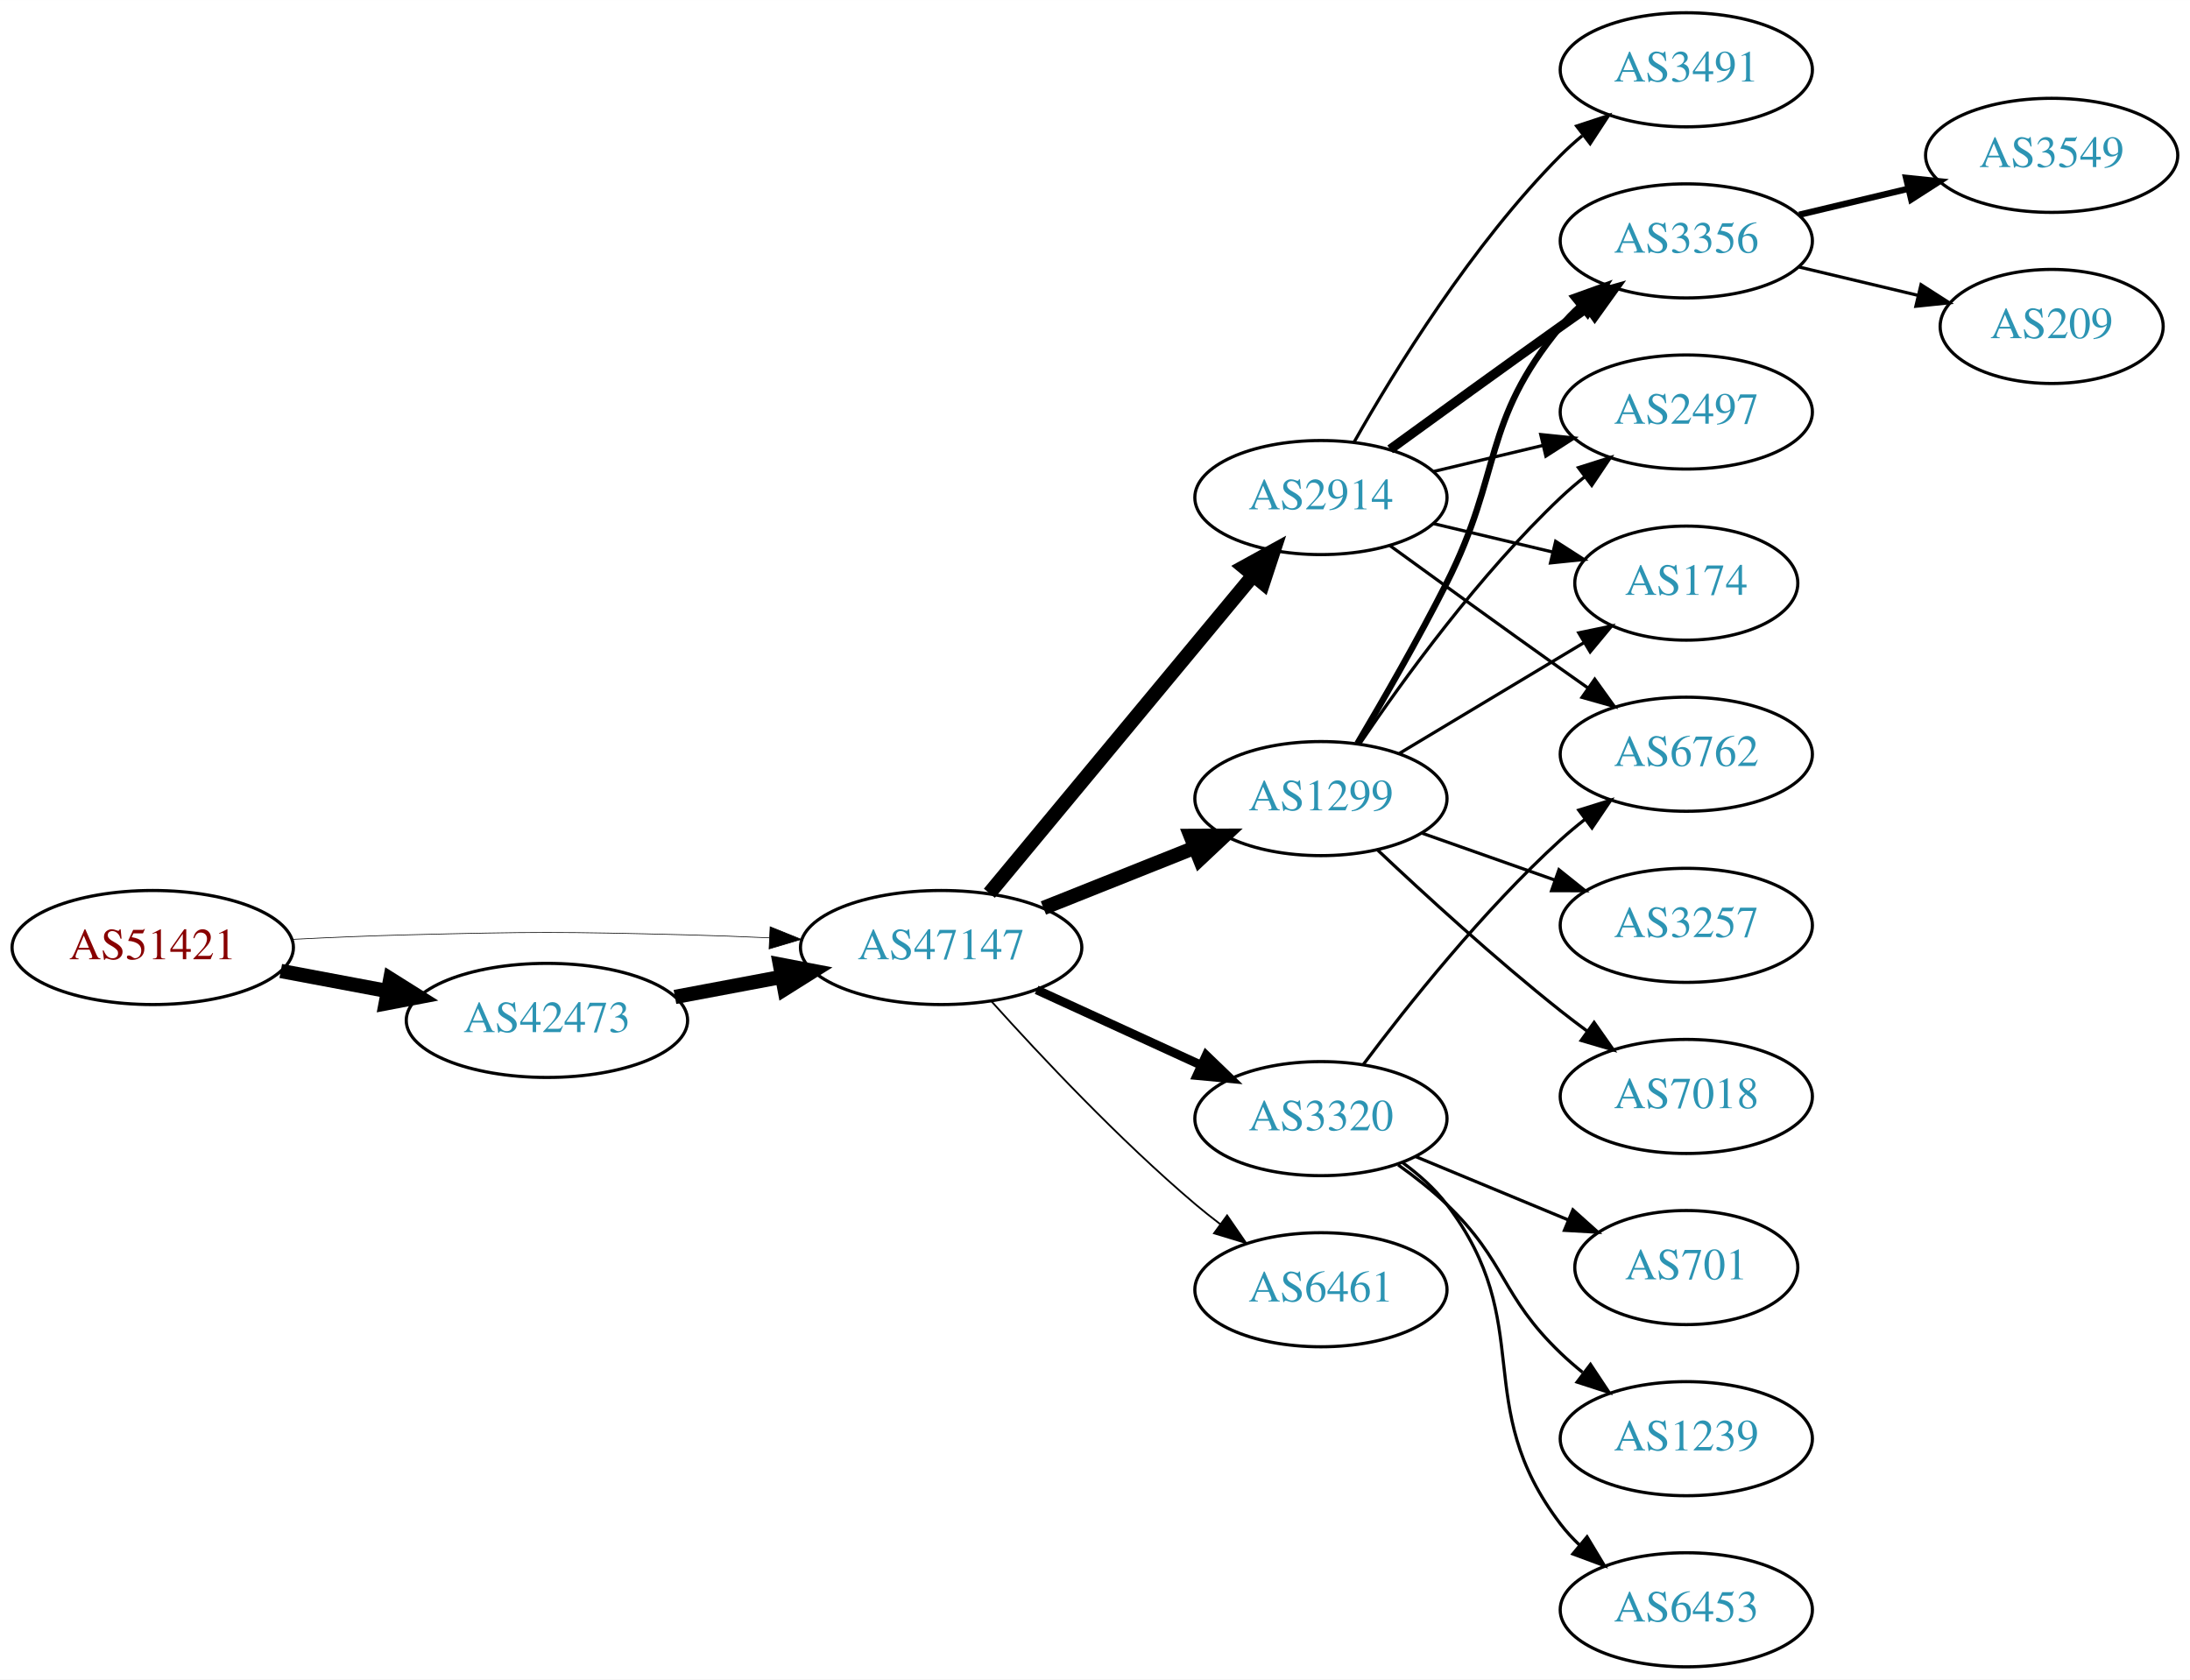
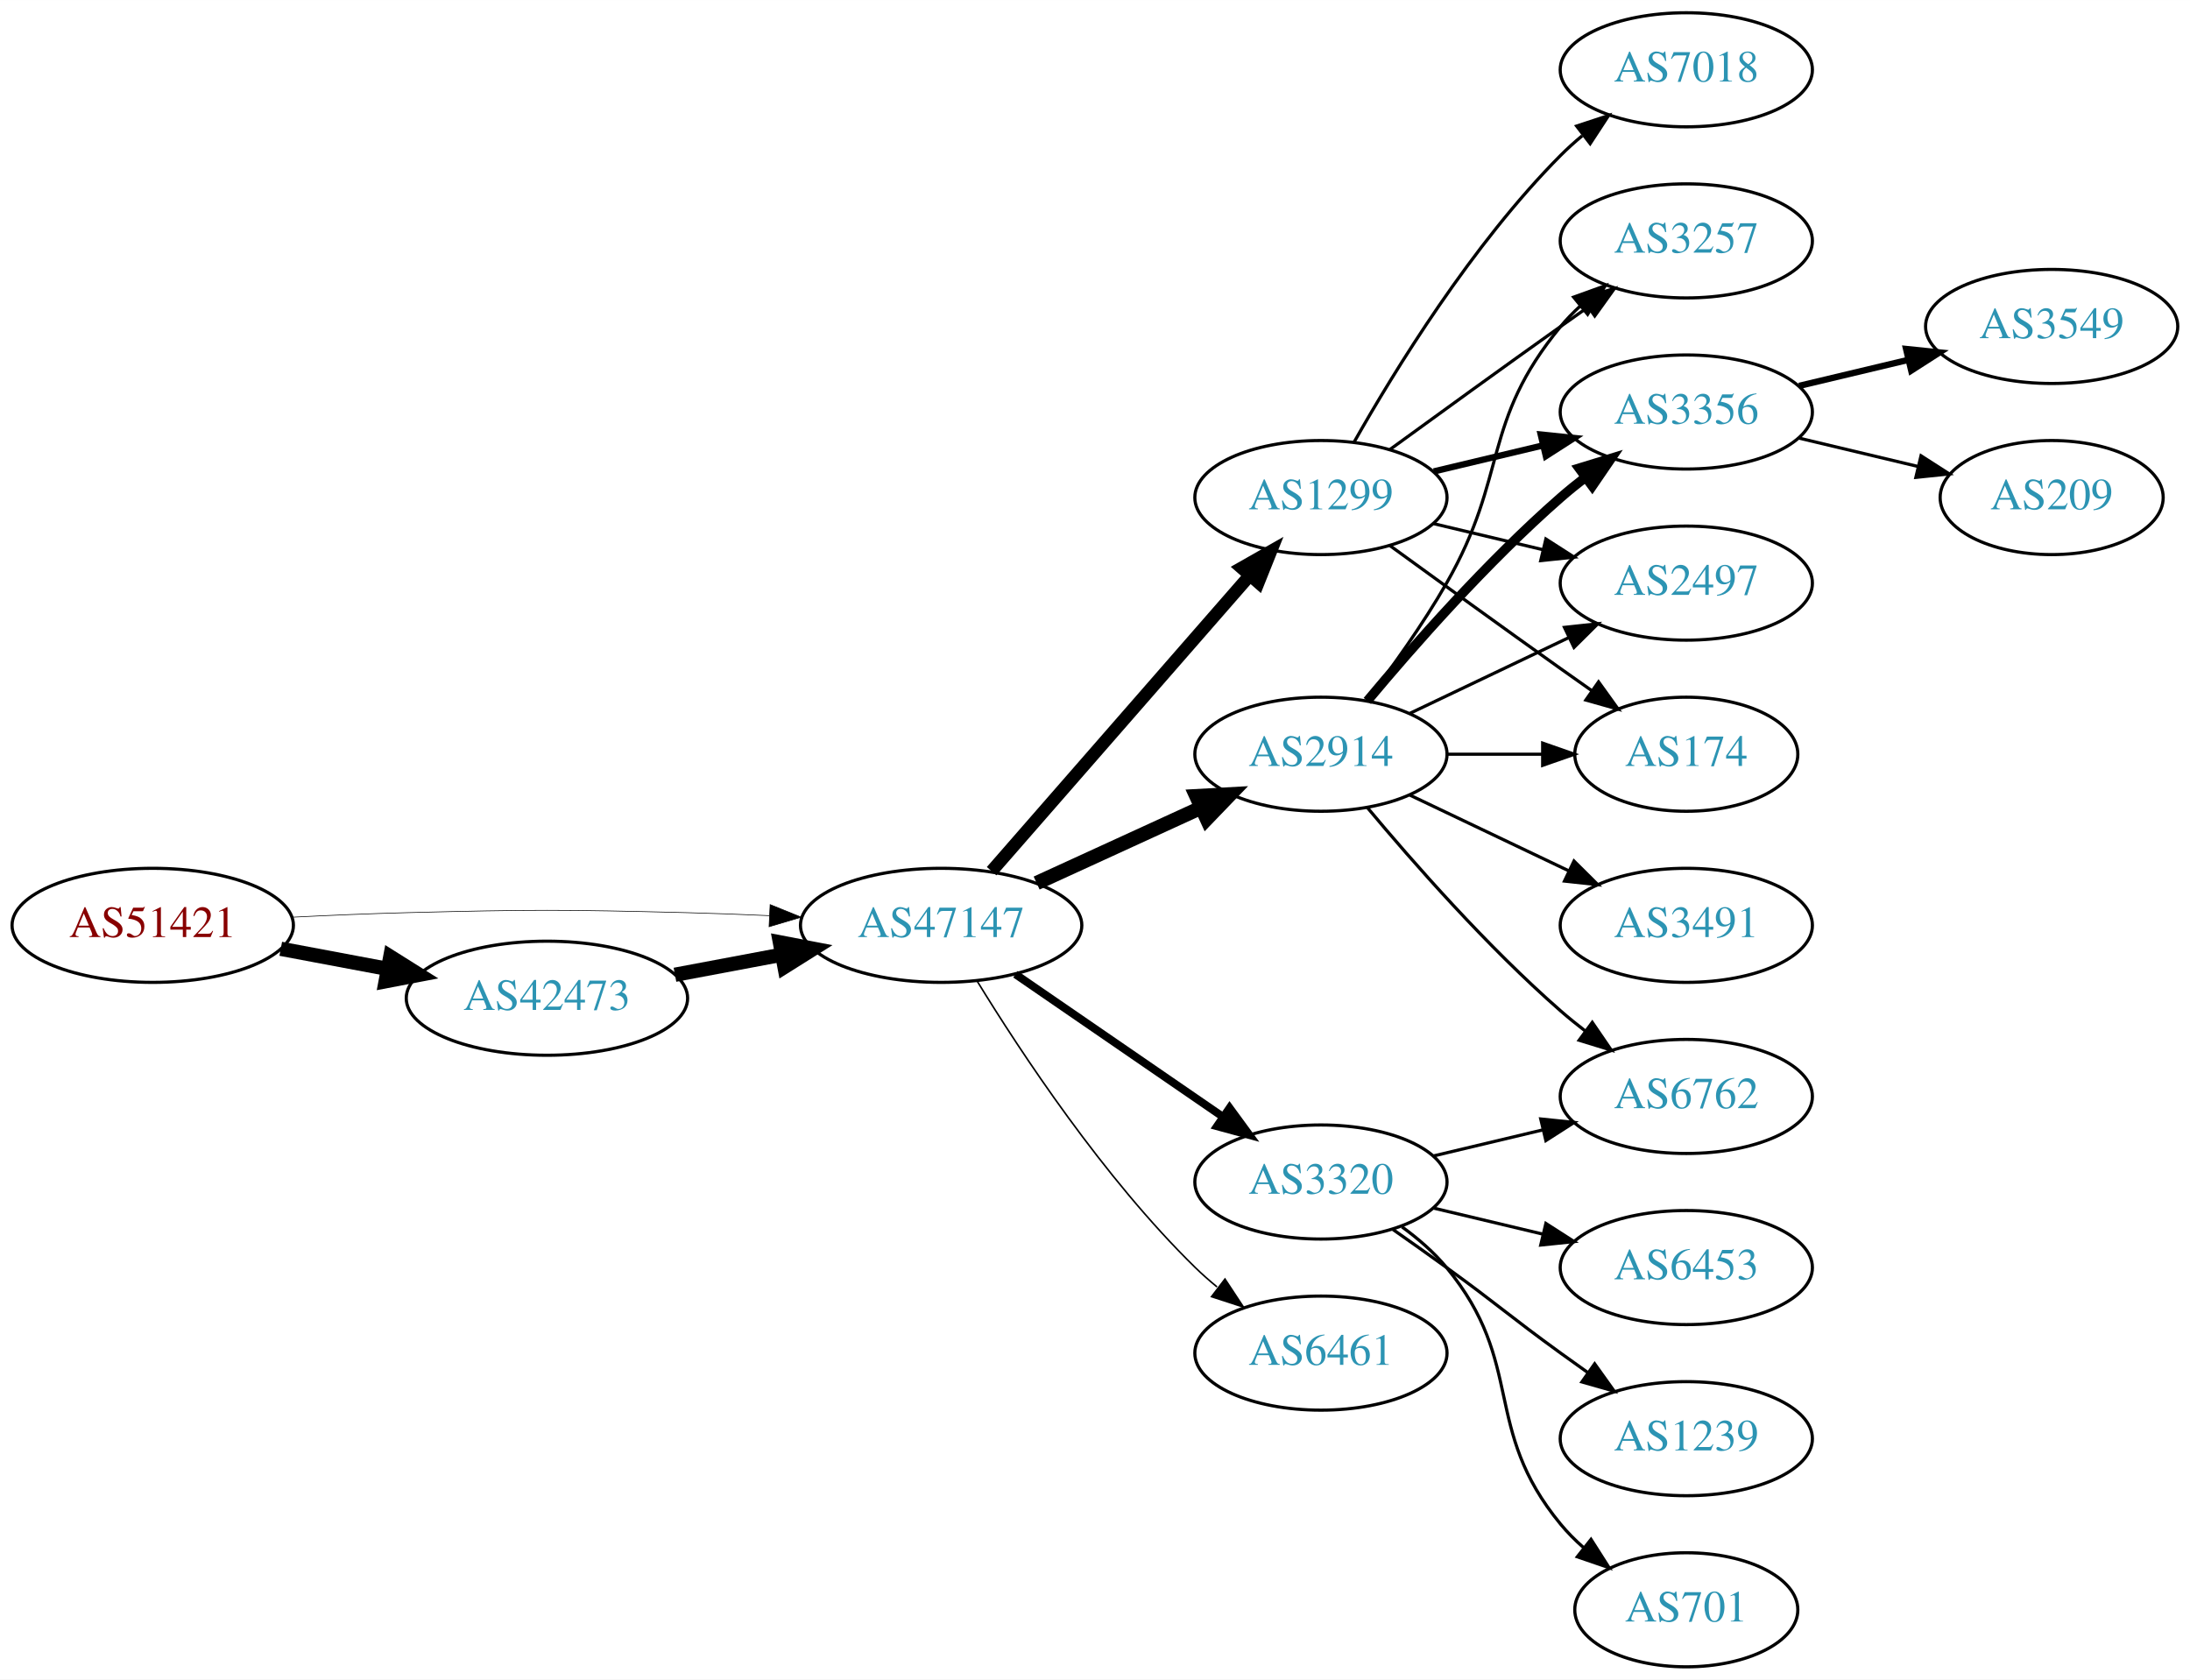
<svg xmlns="http://www.w3.org/2000/svg" xmlns:xlink="http://www.w3.org/1999/xlink" width="691pt" height="530pt" viewBox="0.00 0.00 691.06 530.00">
  <g id="graph0" class="graph" transform="scale(1 1) rotate(0) translate(4 526)">
    <polygon fill="white" stroke="none" points="-4,4 -4,-526 687.055,-526 687.055,4 -4,4" />
    <g id="node1" class="node">
      <g id="a_node1">
        <a xlink:href="/asn/51421" xlink:title="AS51421 ~ Heinrich THURNER [AT]">
-           <ellipse fill="#ffffff" stroke="black" cx="44.196" cy="-227" rx="44.393" ry="18" />
-           <text text-anchor="middle" x="44.196" y="-223.3" font-family="Times,serif" font-size="14.00" fill="#880000">AS51421</text>
+           <ellipse fill="#ffffff" stroke="black" cx="44.196" cy="-234" rx="44.393" ry="18" />
+           <text text-anchor="middle" x="44.196" y="-230.3" font-family="Times,serif" font-size="14.00" fill="#880000">AS51421</text>
        </a>
      </g>
    </g>
    <g id="node2" class="node">
      <g id="a_node2">
        <a xlink:href="/asn/42473" xlink:title="AS42473 ~ ANEXIA Internetdienstleistungs GmbH [AT]">
-           <ellipse fill="#ffffff" stroke="black" cx="168.588" cy="-204" rx="44.393" ry="18" />
-           <text text-anchor="middle" x="168.588" y="-200.3" font-family="Times,serif" font-size="14.00" fill="#2c94b3">AS42473</text>
+           <ellipse fill="#ffffff" stroke="black" cx="168.588" cy="-211" rx="44.393" ry="18" />
+           <text text-anchor="middle" x="168.588" y="-207.3" font-family="Times,serif" font-size="14.00" fill="#2c94b3">AS42473</text>
        </a>
      </g>
    </g>
    <g id="edge1" class="edge">
-       <path fill="none" stroke="black" stroke-width="4.5" d="M84.595,-219.596C95.296,-217.585 107.019,-215.382 118.196,-213.282" />
-       <polygon fill="black" stroke="black" stroke-width="4.5" points="119.162,-217.107 128.263,-211.39 117.707,-209.367 119.162,-217.107" />
+       <path fill="none" stroke="black" stroke-width="4.5" d="M84.595,-226.596C95.296,-224.585 107.019,-222.382 118.196,-220.282" />
+       <polygon fill="black" stroke="black" stroke-width="4.5" points="119.162,-224.107 128.263,-218.39 117.707,-216.367 119.162,-224.107" />
    </g>
    <g id="node3" class="node">
      <g id="a_node3">
        <a xlink:href="/asn/47147" xlink:title="AS47147 ~ ANEXIA Internetdienstleistungs GmbH [AT]">
-           <ellipse fill="#ffffff" stroke="black" cx="292.98" cy="-227" rx="44.393" ry="18" />
-           <text text-anchor="middle" x="292.98" y="-223.3" font-family="Times,serif" font-size="14.00" fill="#2c94b3">AS47147</text>
+           <ellipse fill="#ffffff" stroke="black" cx="292.98" cy="-234" rx="44.393" ry="18" />
+           <text text-anchor="middle" x="292.98" y="-230.3" font-family="Times,serif" font-size="14.00" fill="#2c94b3">AS47147</text>
        </a>
      </g>
    </g>
    <g id="edge2" class="edge">
-       <path fill="none" stroke="black" stroke-width="0.214" d="M88.339,-229.575C100.033,-230.165 112.694,-230.705 124.392,-231 163.665,-231.991 173.511,-231.991 212.784,-231 221.192,-230.788 230.098,-230.449 238.784,-230.056" />
-       <polygon fill="black" stroke="black" stroke-width="0.214" points="239.017,-233.549 248.838,-229.575 238.682,-226.557 239.017,-233.549" />
+       <path fill="none" stroke="black" stroke-width="0.205" d="M88.339,-236.575C100.033,-237.165 112.694,-237.705 124.392,-238 163.665,-238.991 173.511,-238.991 212.784,-238 221.192,-237.788 230.098,-237.449 238.784,-237.056" />
+       <polygon fill="black" stroke="black" stroke-width="0.205" points="239.017,-240.549 248.838,-236.575 238.682,-233.557 239.017,-240.549" />
    </g>
    <g id="edge3" class="edge">
-       <path fill="none" stroke="black" stroke-width="4.5" d="M208.988,-211.404C219.688,-213.415 231.411,-215.618 242.589,-217.718" />
-       <polygon fill="black" stroke="black" stroke-width="4.5" points="242.1,-221.633 252.655,-219.61 243.554,-213.893 242.1,-221.633" />
+       <path fill="none" stroke="black" stroke-width="4.5" d="M208.988,-218.404C219.688,-220.415 231.411,-222.618 242.589,-224.718" />
+       <polygon fill="black" stroke="black" stroke-width="4.5" points="242.1,-228.633 252.655,-226.61 243.554,-220.893 242.1,-228.633" />
    </g>
    <g id="node4" class="node">
      <g id="a_node4">
-         <a xlink:href="/asn/3320" xlink:title="AS3320 ~ DTAG [DE]">
-           <ellipse fill="#ffffff" stroke="black" cx="412.823" cy="-173" rx="39.794" ry="18" />
-           <text text-anchor="middle" x="412.823" y="-169.3" font-family="Times,serif" font-size="14.00" fill="#2c94b3">AS3320</text>
+         <a xlink:href="/asn/1299" xlink:title="AS1299 ~ Telia Carrier [EU]">
+           <ellipse fill="#ffffff" stroke="black" cx="412.823" cy="-369" rx="39.794" ry="18" />
+           <text text-anchor="middle" x="412.823" y="-365.3" font-family="Times,serif" font-size="14.00" fill="#2c94b3">AS1299</text>
        </a>
      </g>
    </g>
    <g id="edge4" class="edge">
-       <path fill="none" stroke="black" stroke-width="2.812" d="M323.11,-213.652C338.721,-206.498 358.119,-197.609 374.791,-189.97" />
-       <polygon fill="black" stroke="black" stroke-width="2.812" points="376.61,-192.986 384.243,-185.638 373.694,-186.622 376.61,-192.986" />
+       <path fill="none" stroke="black" stroke-width="4" d="M308.905,-251.098C329.448,-274.631 366.567,-317.155 390.164,-344.187" />
+       <polygon fill="black" stroke="black" stroke-width="4" points="387.806,-346.809 397.019,-352.041 393.08,-342.206 387.806,-346.809" />
    </g>
    <g id="node5" class="node">
      <g id="a_node5">
-         <a xlink:href="/asn/1299" xlink:title="AS1299 ~ Telia Carrier [EU]">
-           <ellipse fill="#ffffff" stroke="black" cx="412.823" cy="-274" rx="39.794" ry="18" />
-           <text text-anchor="middle" x="412.823" y="-270.3" font-family="Times,serif" font-size="14.00" fill="#2c94b3">AS1299</text>
+         <a xlink:href="/asn/3320" xlink:title="AS3320 ~ DTAG [DE]">
+           <ellipse fill="#ffffff" stroke="black" cx="412.823" cy="-153" rx="39.794" ry="18" />
+           <text text-anchor="middle" x="412.823" y="-149.3" font-family="Times,serif" font-size="14.00" fill="#2c94b3">AS3320</text>
        </a>
      </g>
    </g>
    <g id="edge5" class="edge">
-       <path fill="none" stroke="black" stroke-width="4.5" d="M325.251,-239.472C339.932,-245.327 357.576,-252.364 373.093,-258.553" />
-       <polygon fill="black" stroke="black" stroke-width="4.5" points="371.688,-262.232 382.435,-262.279 374.606,-254.917 371.688,-262.232" />
+       <path fill="none" stroke="black" stroke-width="2.5" d="M316.423,-218.574C335.004,-205.802 361.565,-187.545 381.945,-173.537" />
+       <polygon fill="black" stroke="black" stroke-width="2.5" points="384.001,-176.371 390.259,-167.822 380.036,-170.602 384.001,-176.371" />
    </g>
    <g id="node6" class="node">
      <g id="a_node6">
        <a xlink:href="/asn/2914" xlink:title="AS2914 ~ NTT America, Inc. [US]">
-           <ellipse fill="#ffffff" stroke="black" cx="412.823" cy="-369" rx="39.794" ry="18" />
-           <text text-anchor="middle" x="412.823" y="-365.3" font-family="Times,serif" font-size="14.00" fill="#2c94b3">AS2914</text>
+           <ellipse fill="#ffffff" stroke="black" cx="412.823" cy="-288" rx="39.794" ry="18" />
+           <text text-anchor="middle" x="412.823" y="-284.3" font-family="Times,serif" font-size="14.00" fill="#2c94b3">AS2914</text>
        </a>
      </g>
    </g>
    <g id="edge6" class="edge">
-       <path fill="none" stroke="black" stroke-width="4.5" d="M308.195,-244.129C328.921,-269.104 367.552,-315.654 391.344,-344.322" />
-       <polygon fill="black" stroke="black" stroke-width="4.5" points="388.508,-347.071 397.924,-352.252 394.568,-342.042 388.508,-347.071" />
+       <path fill="none" stroke="black" stroke-width="4.5" d="M323.11,-247.348C338.721,-254.502 358.119,-263.391 374.791,-271.03" />
+       <polygon fill="black" stroke="black" stroke-width="4.5" points="373.512,-274.775 384.243,-275.362 376.792,-267.616 373.512,-274.775" />
    </g>
    <g id="node7" class="node">
      <g id="a_node7">
        <a xlink:href="/asn/6461" xlink:title="AS6461 ~ Zayo Bandwidth [US]">
-           <ellipse fill="#ffffff" stroke="black" cx="412.823" cy="-119" rx="39.794" ry="18" />
-           <text text-anchor="middle" x="412.823" y="-115.3" font-family="Times,serif" font-size="14.00" fill="#2c94b3">AS6461</text>
+           <ellipse fill="#ffffff" stroke="black" cx="412.823" cy="-99" rx="39.794" ry="18" />
+           <text text-anchor="middle" x="412.823" y="-95.3" font-family="Times,serif" font-size="14.00" fill="#2c94b3">AS6461</text>
        </a>
      </g>
    </g>
    <g id="edge7" class="edge">
-       <path fill="none" stroke="black" stroke-width="0.562" d="M308.913,-209.956C324.239,-192.903 349.175,-166.35 373.176,-146 375.674,-143.883 378.334,-141.768 381.045,-139.707" />
-       <polygon fill="black" stroke="black" stroke-width="0.562" points="383.212,-142.459 389.222,-133.734 379.082,-136.806 383.212,-142.459" />
+       <path fill="none" stroke="black" stroke-width="0.5" d="M304.246,-216.56C318.055,-194.009 344.243,-154.278 373.176,-126 375.317,-123.908 377.634,-121.863 380.034,-119.894" />
+       <polygon fill="black" stroke="black" stroke-width="0.5" points="382.544,-122.382 388.375,-113.536 378.301,-116.815 382.544,-122.382" />
+     </g>
+     <g id="node8" class="node">
+       <g id="a_node8">
+         <a xlink:href="/asn/3257" xlink:title="AS3257 ~ GTT [DE]">
+           <ellipse fill="#ffffff" stroke="black" cx="528.116" cy="-450" rx="39.794" ry="18" />
+           <text text-anchor="middle" x="528.116" y="-446.3" font-family="Times,serif" font-size="14.00" fill="#2c94b3">AS3257</text>
+         </a>
+       </g>
+     </g>
+     <g id="edge8" class="edge">
+       <path fill="none" stroke="black" d="M434.671,-384.222C449.605,-395.091 470.219,-410.025 488.469,-423 491.29,-425.005 494.233,-427.085 497.181,-429.159" />
+       <polygon fill="black" stroke="black" points="495.208,-432.05 505.406,-434.926 499.227,-426.319 495.208,-432.05" />
+     </g>
+     <g id="node9" class="node">
+       <g id="a_node9">
+         <a xlink:href="/asn/3356" xlink:title="AS3356 ~ Level 3 Parent, LLC [US]">
+           <ellipse fill="#ffffff" stroke="black" cx="528.116" cy="-396" rx="39.794" ry="18" />
+           <text text-anchor="middle" x="528.116" y="-392.3" font-family="Times,serif" font-size="14.00" fill="#2c94b3">AS3356</text>
+         </a>
+       </g>
+     </g>
+     <g id="edge9" class="edge">
+       <path fill="none" stroke="black" stroke-width="2" d="M448.43,-377.248C459.301,-379.838 471.456,-382.735 482.898,-385.462" />
+       <polygon fill="black" stroke="black" stroke-width="2" points="482.182,-388.889 492.721,-387.803 483.804,-382.08 482.182,-388.889" />
+     </g>
+     <g id="node10" class="node">
+       <g id="a_node10">
+         <a xlink:href="/asn/7018" xlink:title="AS7018 ~ AT&amp;T Services, Inc. [US]">
+           <ellipse fill="#ffffff" stroke="black" cx="528.116" cy="-504" rx="39.794" ry="18" />
+           <text text-anchor="middle" x="528.116" y="-500.3" font-family="Times,serif" font-size="14.00" fill="#2c94b3">AS7018</text>
+         </a>
+       </g>
+     </g>
+     <g id="edge10" class="edge">
+       <path fill="none" stroke="black" d="M423.283,-386.49C436.065,-409.096 460.497,-448.886 488.469,-477 490.58,-479.121 492.876,-481.188 495.262,-483.171" />
+       <polygon fill="black" stroke="black" points="493.514,-486.242 503.577,-489.556 497.777,-480.69 493.514,-486.242" />
+     </g>
+     <g id="node11" class="node">
+       <g id="a_node11">
+         <a xlink:href="/asn/2497" xlink:title="AS2497 ~ Internet Initiative Japan Inc. [JP]">
+           <ellipse fill="#ffffff" stroke="black" cx="528.116" cy="-342" rx="39.794" ry="18" />
+           <text text-anchor="middle" x="528.116" y="-338.3" font-family="Times,serif" font-size="14.00" fill="#2c94b3">AS2497</text>
+         </a>
+       </g>
+     </g>
+     <g id="edge11" class="edge">
+       <path fill="none" stroke="black" d="M448.43,-360.752C459.301,-358.162 471.456,-355.265 482.898,-352.538" />
+       <polygon fill="black" stroke="black" points="483.804,-355.92 492.721,-350.197 482.182,-349.111 483.804,-355.92" />
+     </g>
+     <g id="node12" class="node">
+       <g id="a_node12">
+         <a xlink:href="/asn/174" xlink:title="AS174 ~ Cogent Communications [US]">
+           <ellipse fill="#ffffff" stroke="black" cx="528.116" cy="-288" rx="35.194" ry="18" />
+           <text text-anchor="middle" x="528.116" y="-284.3" font-family="Times,serif" font-size="14.00" fill="#2c94b3">AS174</text>
+         </a>
+       </g>
+     </g>
+     <g id="edge12" class="edge">
+       <path fill="none" stroke="black" d="M434.671,-353.778C449.605,-342.909 470.219,-327.975 488.469,-315 491.68,-312.718 495.049,-310.339 498.403,-307.982" />
+       <polygon fill="black" stroke="black" points="500.432,-310.834 506.614,-302.23 496.415,-305.101 500.432,-310.834" />
    </g>
    <g id="node13" class="node">
      <g id="a_node13">
        <a xlink:href="/asn/6762" xlink:title="AS6762 ~ TELECOM ITALIA SPARKLE S.p.A. [IT]">
-           <ellipse fill="#ffffff" stroke="black" cx="528.116" cy="-288" rx="39.794" ry="18" />
-           <text text-anchor="middle" x="528.116" y="-284.3" font-family="Times,serif" font-size="14.00" fill="#2c94b3">AS6762</text>
-         </a>
-       </g>
-     </g>
-     <g id="edge21" class="edge">
-       <path fill="none" stroke="black" d="M426.148,-190.017C440.082,-208.622 464.027,-238.746 488.469,-261 490.89,-263.204 493.498,-265.379 496.175,-267.479" />
-       <polygon fill="black" stroke="black" points="494.184,-270.359 504.298,-273.513 498.358,-264.74 494.184,-270.359" />
-     </g>
-     <g id="node17" class="node">
-       <g id="a_node17">
-         <a xlink:href="/asn/701" xlink:title="AS701 ~ UUNET [US]">
-           <ellipse fill="#ffffff" stroke="black" cx="528.116" cy="-126" rx="35.194" ry="18" />
-           <text text-anchor="middle" x="528.116" y="-122.3" font-family="Times,serif" font-size="14.00" fill="#2c94b3">AS701</text>
-         </a>
-       </g>
-     </g>
-     <g id="edge20" class="edge">
-       <path fill="none" stroke="black" d="M442.705,-161.018C457.363,-154.937 475.317,-147.489 490.892,-141.027" />
-       <polygon fill="black" stroke="black" points="492.337,-144.218 500.232,-137.153 489.654,-137.752 492.337,-144.218" />
-     </g>
-     <g id="node18" class="node">
-       <g id="a_node18">
+           <ellipse fill="#ffffff" stroke="black" cx="528.116" cy="-180" rx="39.794" ry="18" />
+           <text text-anchor="middle" x="528.116" y="-176.3" font-family="Times,serif" font-size="14.00" fill="#2c94b3">AS6762</text>
+         </a>
+       </g>
+     </g>
+     <g id="edge13" class="edge">
+       <path fill="none" stroke="black" d="M448.43,-161.248C459.301,-163.838 471.456,-166.735 482.898,-169.462" />
+       <polygon fill="black" stroke="black" points="482.182,-172.889 492.721,-171.803 483.804,-166.08 482.182,-172.889" />
+     </g>
+     <g id="node14" class="node">
+       <g id="a_node14">
+         <a xlink:href="/asn/6453" xlink:title="AS6453 ~ TATA COMMUNICATIONS (AMERICA) INC [US]">
+           <ellipse fill="#ffffff" stroke="black" cx="528.116" cy="-126" rx="39.794" ry="18" />
+           <text text-anchor="middle" x="528.116" y="-122.3" font-family="Times,serif" font-size="14.00" fill="#2c94b3">AS6453</text>
+         </a>
+       </g>
+     </g>
+     <g id="edge14" class="edge">
+       <path fill="none" stroke="black" d="M448.43,-144.752C459.301,-142.162 471.456,-139.265 482.898,-136.538" />
+       <polygon fill="black" stroke="black" points="483.804,-139.92 492.721,-134.197 482.182,-133.111 483.804,-139.92" />
+     </g>
+     <g id="node15" class="node">
+       <g id="a_node15">
        <a xlink:href="/asn/1239" xlink:title="AS1239 ~ Sprint [US]">
          <ellipse fill="#ffffff" stroke="black" cx="528.116" cy="-72" rx="39.794" ry="18" />
          <text text-anchor="middle" x="528.116" y="-68.3" font-family="Times,serif" font-size="14.00" fill="#2c94b3">AS1239</text>
        </a>
      </g>
    </g>
+     <g id="edge15" class="edge">
+       <path fill="none" stroke="black" d="M435.58,-137.991C441.114,-134.121 447.033,-129.936 452.469,-126 468.669,-114.271 472.27,-110.729 488.469,-99 491.272,-96.971 494.204,-94.875 497.145,-92.79" />
+       <polygon fill="black" stroke="black" points="499.196,-95.627 505.359,-87.009 495.167,-89.903 499.196,-95.627" />
+     </g>
+     <g id="node16" class="node">
+       <g id="a_node16">
+         <a xlink:href="/asn/701" xlink:title="AS701 ~ UUNET [US]">
+           <ellipse fill="#ffffff" stroke="black" cx="528.116" cy="-18" rx="35.194" ry="18" />
+           <text text-anchor="middle" x="528.116" y="-14.3" font-family="Times,serif" font-size="14.00" fill="#2c94b3">AS701</text>
+         </a>
+       </g>
+     </g>
+     <g id="edge16" class="edge">
+       <path fill="none" stroke="black" d="M438.404,-138.844C443.498,-135.128 448.512,-130.799 452.469,-126 477.534,-95.606 463.405,-75.394 488.469,-45 490.604,-42.411 493.047,-39.959 495.643,-37.666" />
+       <polygon fill="black" stroke="black" points="498.052,-40.224 503.743,-31.288 493.721,-34.725 498.052,-40.224" />
+     </g>
    <g id="edge22" class="edge">
-       <path fill="none" stroke="black" d="M437.203,-158.394C442.468,-154.645 447.857,-150.414 452.469,-146 471.478,-127.806 469.461,-117.194 488.469,-99 490.631,-96.931 492.964,-94.902 495.375,-92.944" />
-       <polygon fill="black" stroke="black" points="497.881,-95.436 503.736,-86.606 493.652,-89.858 497.881,-95.436" />
+       <path fill="none" stroke="black" d="M427.284,-304.913C435.177,-315.27 445.027,-328.992 452.469,-342 472.034,-376.194 463.405,-392.606 488.469,-423 490.325,-425.25 492.412,-427.396 494.631,-429.424" />
+       <polygon fill="black" stroke="black" points="492.566,-432.256 502.535,-435.844 496.979,-426.823 492.566,-432.256" />
+     </g>
+     <g id="edge19" class="edge">
+       <path fill="none" stroke="black" stroke-width="3" d="M427.453,-304.817C441.736,-321.929 465.282,-348.745 488.469,-369 490.935,-371.154 493.574,-373.294 496.271,-375.372" />
+       <polygon fill="black" stroke="black" stroke-width="3" points="494.296,-378.264 504.425,-381.37 498.444,-372.625 494.296,-378.264" />
+     </g>
+     <g id="edge20" class="edge">
+       <path fill="none" stroke="black" d="M440.959,-300.934C455.953,-308.081 474.774,-317.052 490.998,-324.785" />
+       <polygon fill="black" stroke="black" points="489.668,-328.028 500.201,-329.171 492.68,-321.709 489.668,-328.028" />
+     </g>
+     <g id="edge21" class="edge">
+       <path fill="none" stroke="black" d="M452.495,-288C462.201,-288 472.691,-288 482.654,-288" />
+       <polygon fill="black" stroke="black" points="482.79,-291.5 492.79,-288 482.79,-284.5 482.79,-291.5" />
+     </g>
+     <g id="edge17" class="edge">
+       <path fill="none" stroke="black" d="M427.453,-271.183C441.736,-254.071 465.282,-227.255 488.469,-207 490.935,-204.846 493.574,-202.706 496.271,-200.628" />
+       <polygon fill="black" stroke="black" points="498.444,-203.375 504.425,-194.63 494.296,-197.736 498.444,-203.375" />
+     </g>
+     <g id="node17" class="node">
+       <g id="a_node17">
+         <a xlink:href="/asn/3491" xlink:title="AS3491 ~ PCCW Global, Inc. [US]">
+           <ellipse fill="#ffffff" stroke="black" cx="528.116" cy="-234" rx="39.794" ry="18" />
+           <text text-anchor="middle" x="528.116" y="-230.3" font-family="Times,serif" font-size="14.00" fill="#2c94b3">AS3491</text>
+         </a>
+       </g>
+     </g>
+     <g id="edge18" class="edge">
+       <path fill="none" stroke="black" d="M440.959,-275.066C455.953,-267.919 474.774,-258.948 490.998,-251.215" />
+       <polygon fill="black" stroke="black" points="492.68,-254.291 500.201,-246.829 489.668,-247.972 492.68,-254.291" />
+     </g>
+     <g id="node18" class="node">
+       <g id="a_node18">
+         <a xlink:href="/asn/3549" xlink:title="AS3549 ~ Level 3 Parent, LLC [US]">
+           <ellipse fill="#ffffff" stroke="black" cx="643.409" cy="-423" rx="39.794" ry="18" />
+           <text text-anchor="middle" x="643.409" y="-419.3" font-family="Times,serif" font-size="14.00" fill="#2c94b3">AS3549</text>
+         </a>
+       </g>
+     </g>
+     <g id="edge23" class="edge">
+       <path fill="none" stroke="black" stroke-width="2" d="M563.723,-404.248C574.594,-406.838 586.749,-409.735 598.191,-412.462" />
+       <polygon fill="black" stroke="black" stroke-width="2" points="597.475,-415.889 608.014,-414.803 599.097,-409.08 597.475,-415.889" />
    </g>
    <g id="node19" class="node">
      <g id="a_node19">
-         <a xlink:href="/asn/6453" xlink:title="AS6453 ~ TATA COMMUNICATIONS (AMERICA) INC [US]">
-           <ellipse fill="#ffffff" stroke="black" cx="528.116" cy="-18" rx="39.794" ry="18" />
-           <text text-anchor="middle" x="528.116" y="-14.3" font-family="Times,serif" font-size="14.00" fill="#2c94b3">AS6453</text>
-         </a>
-       </g>
-     </g>
-     <g id="edge23" class="edge">
-       <path fill="none" stroke="black" d="M438.678,-159.061C443.758,-155.334 448.697,-150.946 452.469,-146 481.374,-108.111 459.565,-82.889 488.469,-45 490.238,-42.682 492.263,-40.486 494.438,-38.423" />
-       <polygon fill="black" stroke="black" points="496.795,-41.015 502.261,-31.939 492.328,-35.626 496.795,-41.015" />
-     </g>
-     <g id="node8" class="node">
-       <g id="a_node8">
-         <a xlink:href="/asn/7018" xlink:title="AS7018 ~ AT&amp;T Services, Inc. [US]">
-           <ellipse fill="#ffffff" stroke="black" cx="528.116" cy="-180" rx="39.794" ry="18" />
-           <text text-anchor="middle" x="528.116" y="-176.3" font-family="Times,serif" font-size="14.00" fill="#2c94b3">AS7018</text>
-         </a>
-       </g>
-     </g>
-     <g id="edge8" class="edge">
-       <path fill="none" stroke="black" d="M430.798,-257.68C445.6,-243.716 467.869,-223.342 488.469,-207 491.181,-204.849 494.05,-202.672 496.952,-200.537" />
-       <polygon fill="black" stroke="black" points="499.027,-203.356 505.112,-194.683 494.946,-197.669 499.027,-203.356" />
-     </g>
-     <g id="node9" class="node">
-       <g id="a_node9">
-         <a xlink:href="/asn/3356" xlink:title="AS3356 ~ Level 3 Parent, LLC [US]">
-           <ellipse fill="#ffffff" stroke="black" cx="528.116" cy="-450" rx="39.794" ry="18" />
-           <text text-anchor="middle" x="528.116" y="-446.3" font-family="Times,serif" font-size="14.00" fill="#2c94b3">AS3356</text>
-         </a>
-       </g>
-     </g>
-     <g id="edge9" class="edge">
-       <path fill="none" stroke="black" stroke-width="2" d="M424.315,-291.353C432.376,-304.942 443.596,-324.423 452.469,-342 470.224,-377.168 463.405,-392.606 488.469,-423 490.325,-425.25 492.412,-427.396 494.631,-429.424" />
-       <polygon fill="black" stroke="black" stroke-width="2" points="492.566,-432.256 502.535,-435.844 496.979,-426.823 492.566,-432.256" />
-     </g>
-     <g id="node10" class="node">
-       <g id="a_node10">
-         <a xlink:href="/asn/2497" xlink:title="AS2497 ~ Internet Initiative Japan Inc. [JP]">
-           <ellipse fill="#ffffff" stroke="black" cx="528.116" cy="-396" rx="39.794" ry="18" />
-           <text text-anchor="middle" x="528.116" y="-392.3" font-family="Times,serif" font-size="14.00" fill="#2c94b3">AS2497</text>
-         </a>
-       </g>
-     </g>
-     <g id="edge10" class="edge">
-       <path fill="none" stroke="black" d="M425.143,-291.378C438.717,-311.444 462.862,-344.792 488.469,-369 490.849,-371.249 493.428,-373.454 496.086,-375.575" />
-       <polygon fill="black" stroke="black" points="494.079,-378.444 504.18,-381.64 498.277,-372.843 494.079,-378.444" />
-     </g>
-     <g id="node11" class="node">
-       <g id="a_node11">
-         <a xlink:href="/asn/174" xlink:title="AS174 ~ Cogent Communications [US]">
-           <ellipse fill="#ffffff" stroke="black" cx="528.116" cy="-342" rx="35.194" ry="18" />
-           <text text-anchor="middle" x="528.116" y="-338.3" font-family="Times,serif" font-size="14.00" fill="#2c94b3">AS174</text>
-         </a>
-       </g>
-     </g>
-     <g id="edge11" class="edge">
-       <path fill="none" stroke="black" d="M437.573,-288.255C454.524,-298.429 477.49,-312.214 495.919,-323.275" />
-       <polygon fill="black" stroke="black" points="494.18,-326.313 504.555,-328.459 497.782,-320.311 494.18,-326.313" />
-     </g>
-     <g id="node12" class="node">
-       <g id="a_node12">
-         <a xlink:href="/asn/3257" xlink:title="AS3257 ~ GTT [DE]">
-           <ellipse fill="#ffffff" stroke="black" cx="528.116" cy="-234" rx="39.794" ry="18" />
-           <text text-anchor="middle" x="528.116" y="-230.3" font-family="Times,serif" font-size="14.00" fill="#2c94b3">AS3257</text>
-         </a>
-       </g>
-     </g>
-     <g id="edge12" class="edge">
-       <path fill="none" stroke="black" d="M444.781,-263.07C457.644,-258.528 472.75,-253.195 486.487,-248.345" />
-       <polygon fill="black" stroke="black" points="487.931,-251.547 496.196,-244.917 485.601,-244.946 487.931,-251.547" />
-     </g>
-     <g id="edge13" class="edge">
-       <path fill="none" stroke="black" stroke-width="3" d="M434.671,-384.222C449.605,-395.091 470.219,-410.025 488.469,-423 491.29,-425.005 494.233,-427.085 497.181,-429.159" />
-       <polygon fill="black" stroke="black" stroke-width="3" points="495.208,-432.05 505.406,-434.926 499.227,-426.319 495.208,-432.05" />
-     </g>
-     <g id="edge17" class="edge">
-       <path fill="none" stroke="black" d="M448.43,-377.248C459.301,-379.838 471.456,-382.735 482.898,-385.462" />
-       <polygon fill="black" stroke="black" points="482.182,-388.889 492.721,-387.803 483.804,-382.08 482.182,-388.889" />
-     </g>
-     <g id="edge14" class="edge">
-       <path fill="none" stroke="black" d="M448.43,-360.752C460.225,-357.942 473.529,-354.771 485.797,-351.847" />
-       <polygon fill="black" stroke="black" points="486.886,-355.186 495.802,-349.463 485.263,-348.376 486.886,-355.186" />
-     </g>
-     <g id="edge15" class="edge">
-       <path fill="none" stroke="black" d="M434.671,-353.778C449.605,-342.909 470.219,-327.975 488.469,-315 491.29,-312.995 494.233,-310.915 497.181,-308.841" />
-       <polygon fill="black" stroke="black" points="499.227,-311.681 505.406,-303.074 495.208,-305.95 499.227,-311.681" />
-     </g>
-     <g id="node14" class="node">
-       <g id="a_node14">
-         <a xlink:href="/asn/3491" xlink:title="AS3491 ~ PCCW Global, Inc. [US]">
-           <ellipse fill="#ffffff" stroke="black" cx="528.116" cy="-504" rx="39.794" ry="18" />
-           <text text-anchor="middle" x="528.116" y="-500.3" font-family="Times,serif" font-size="14.00" fill="#2c94b3">AS3491</text>
-         </a>
-       </g>
-     </g>
-     <g id="edge16" class="edge">
-       <path fill="none" stroke="black" d="M423.283,-386.49C436.065,-409.096 460.497,-448.886 488.469,-477 490.58,-479.121 492.876,-481.188 495.262,-483.171" />
-       <polygon fill="black" stroke="black" points="493.514,-486.242 503.577,-489.556 497.777,-480.69 493.514,-486.242" />
-     </g>
-     <g id="node15" class="node">
-       <g id="a_node15">
-         <a xlink:href="/asn/3549" xlink:title="AS3549 ~ Level 3 Parent, LLC [US]">
-           <ellipse fill="#ffffff" stroke="black" cx="643.409" cy="-477" rx="39.794" ry="18" />
-           <text text-anchor="middle" x="643.409" y="-473.3" font-family="Times,serif" font-size="14.00" fill="#2c94b3">AS3549</text>
-         </a>
-       </g>
-     </g>
-     <g id="edge18" class="edge">
-       <path fill="none" stroke="black" stroke-width="2" d="M563.723,-458.248C574.594,-460.838 586.749,-463.735 598.191,-466.462" />
-       <polygon fill="black" stroke="black" stroke-width="2" points="597.475,-469.889 608.014,-468.803 599.097,-463.08 597.475,-469.889" />
-     </g>
-     <g id="node16" class="node">
-       <g id="a_node16">
        <a xlink:href="/asn/209" xlink:title="AS209 ~ CenturyLink Communications, LLC [US]">
-           <ellipse fill="#ffffff" stroke="black" cx="643.409" cy="-423" rx="35.194" ry="18" />
-           <text text-anchor="middle" x="643.409" y="-419.3" font-family="Times,serif" font-size="14.00" fill="#2c94b3">AS209</text>
-         </a>
-       </g>
-     </g>
-     <g id="edge19" class="edge">
-       <path fill="none" stroke="black" d="M563.723,-441.752C575.518,-438.942 588.822,-435.771 601.09,-432.847" />
-       <polygon fill="black" stroke="black" points="602.179,-436.186 611.095,-430.463 600.556,-429.376 602.179,-436.186" />
+           <ellipse fill="#ffffff" stroke="black" cx="643.409" cy="-369" rx="35.194" ry="18" />
+           <text text-anchor="middle" x="643.409" y="-365.3" font-family="Times,serif" font-size="14.00" fill="#2c94b3">AS209</text>
+         </a>
+       </g>
+     </g>
+     <g id="edge24" class="edge">
+       <path fill="none" stroke="black" d="M563.723,-387.752C575.518,-384.942 588.822,-381.771 601.09,-378.847" />
+       <polygon fill="black" stroke="black" points="602.179,-382.186 611.095,-376.463 600.556,-375.376 602.179,-382.186" />
    </g>
  </g>
</svg>
